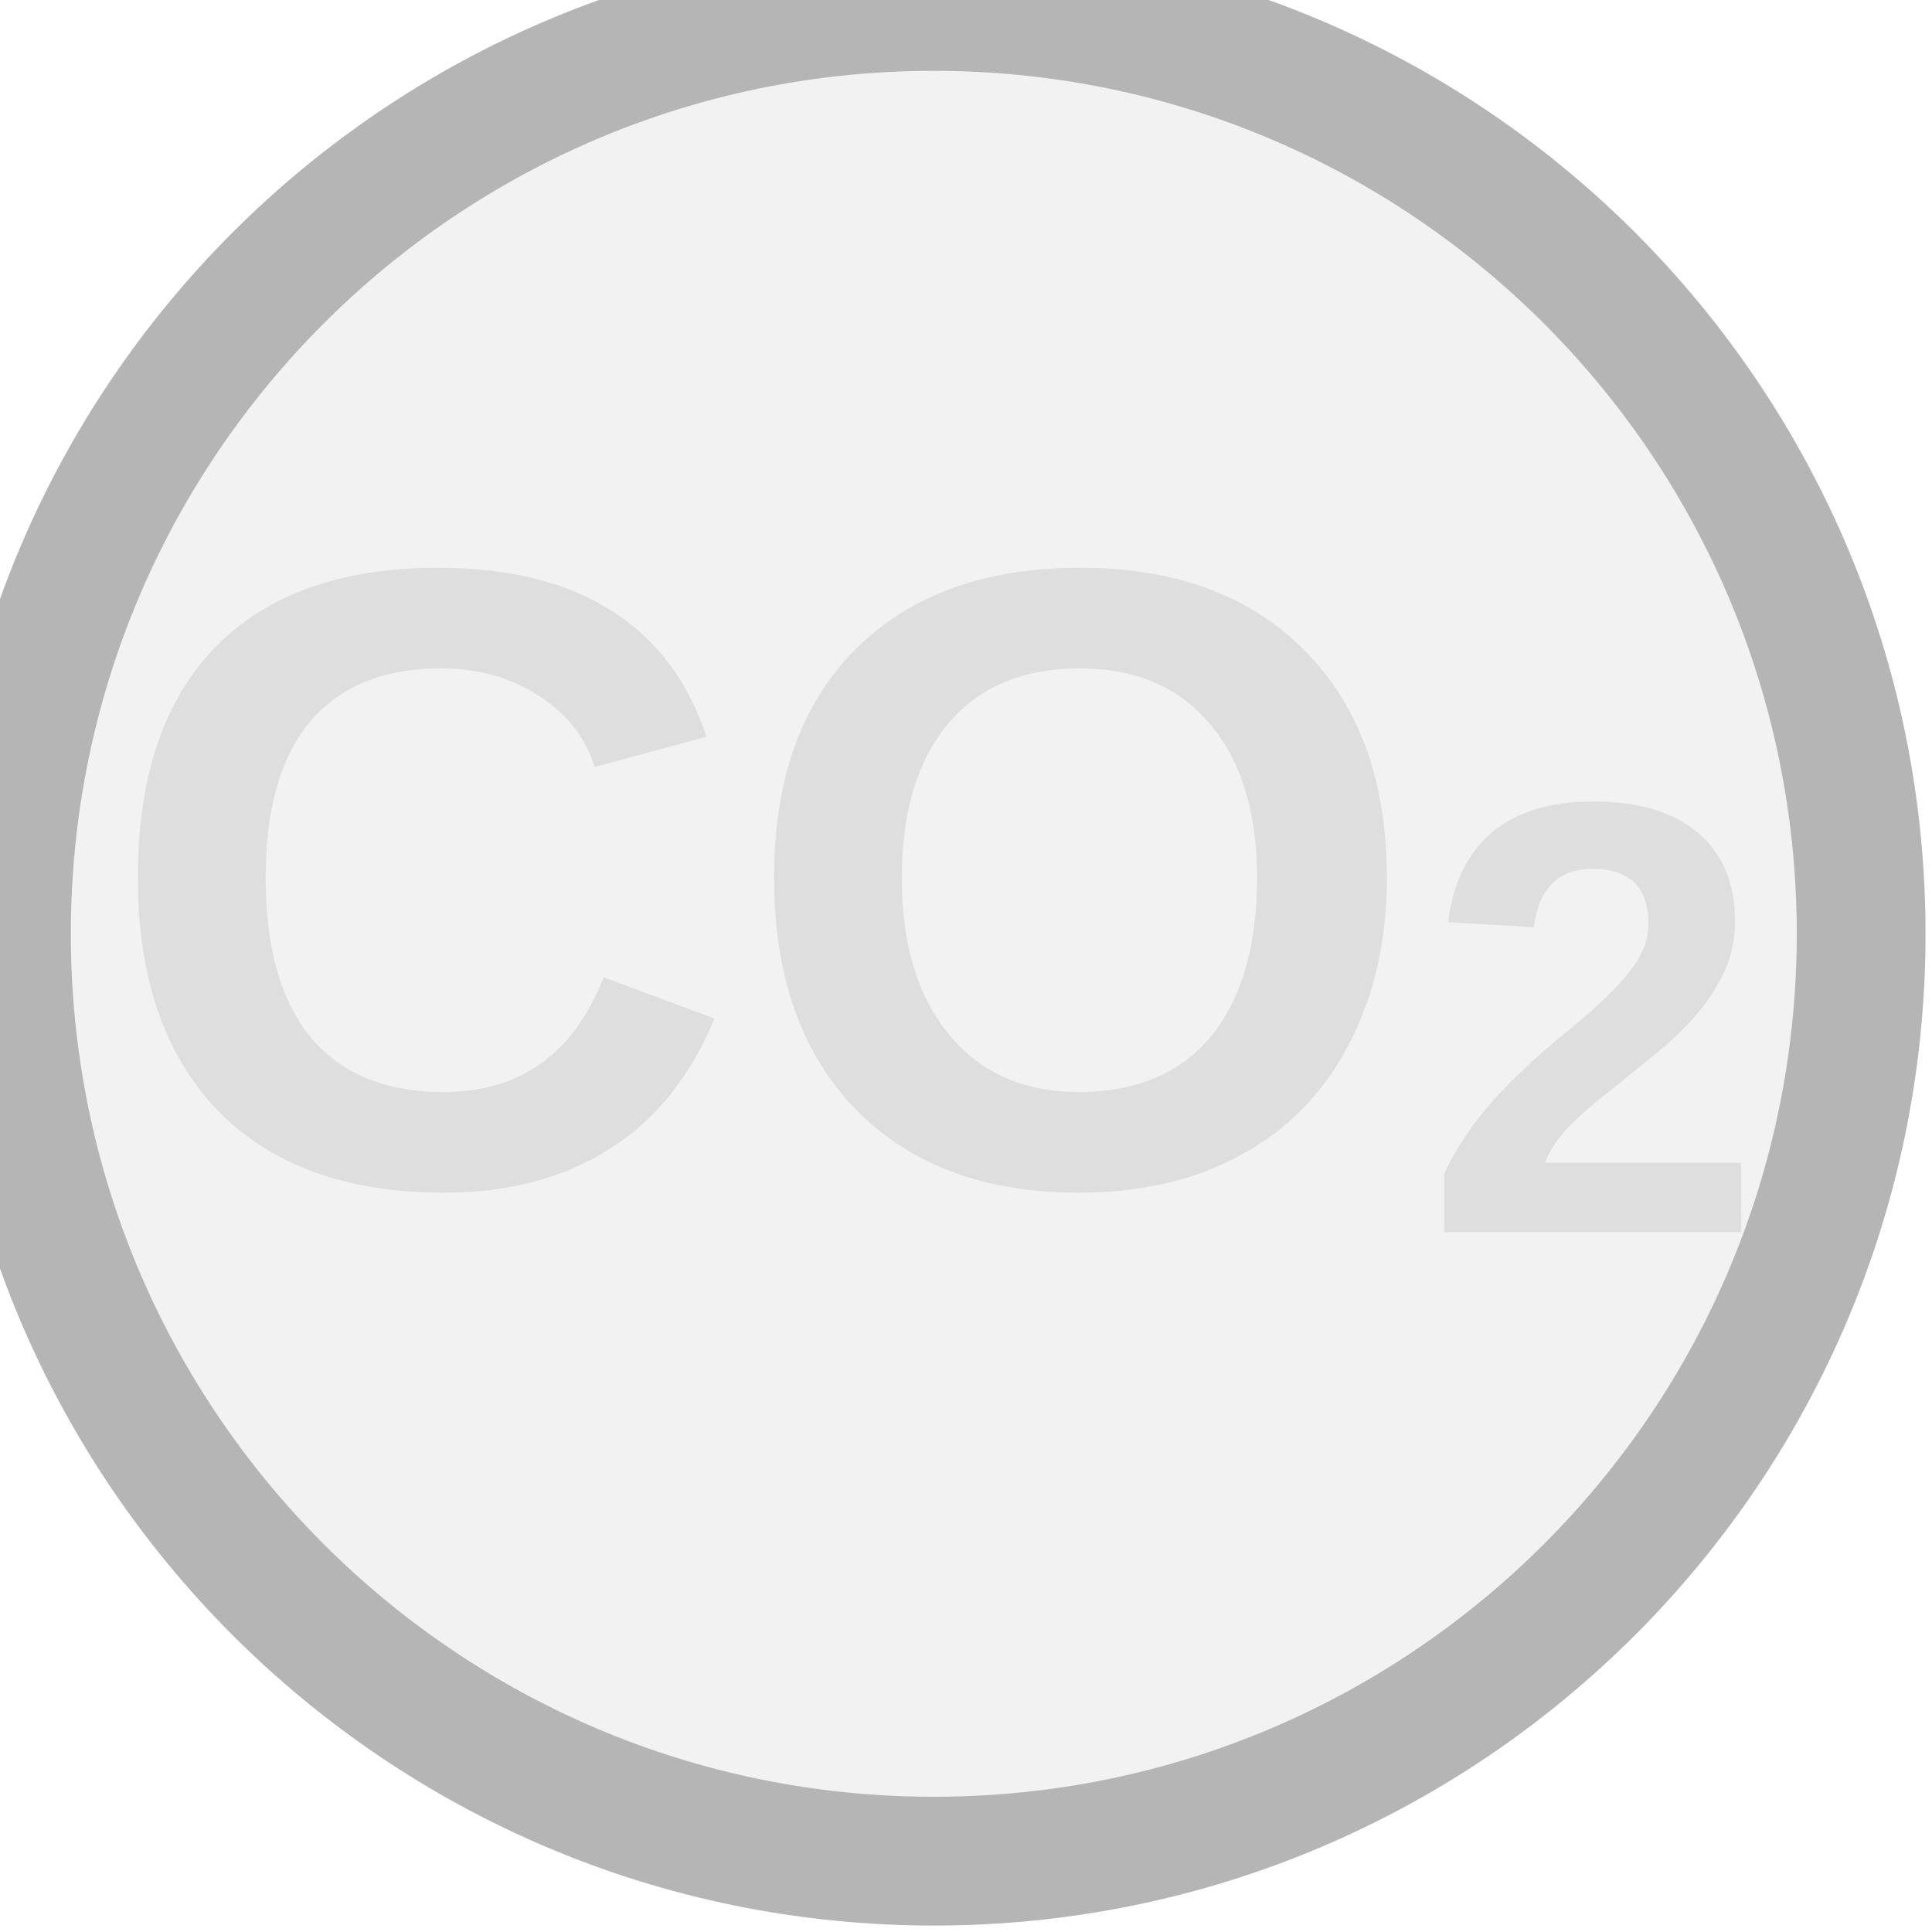
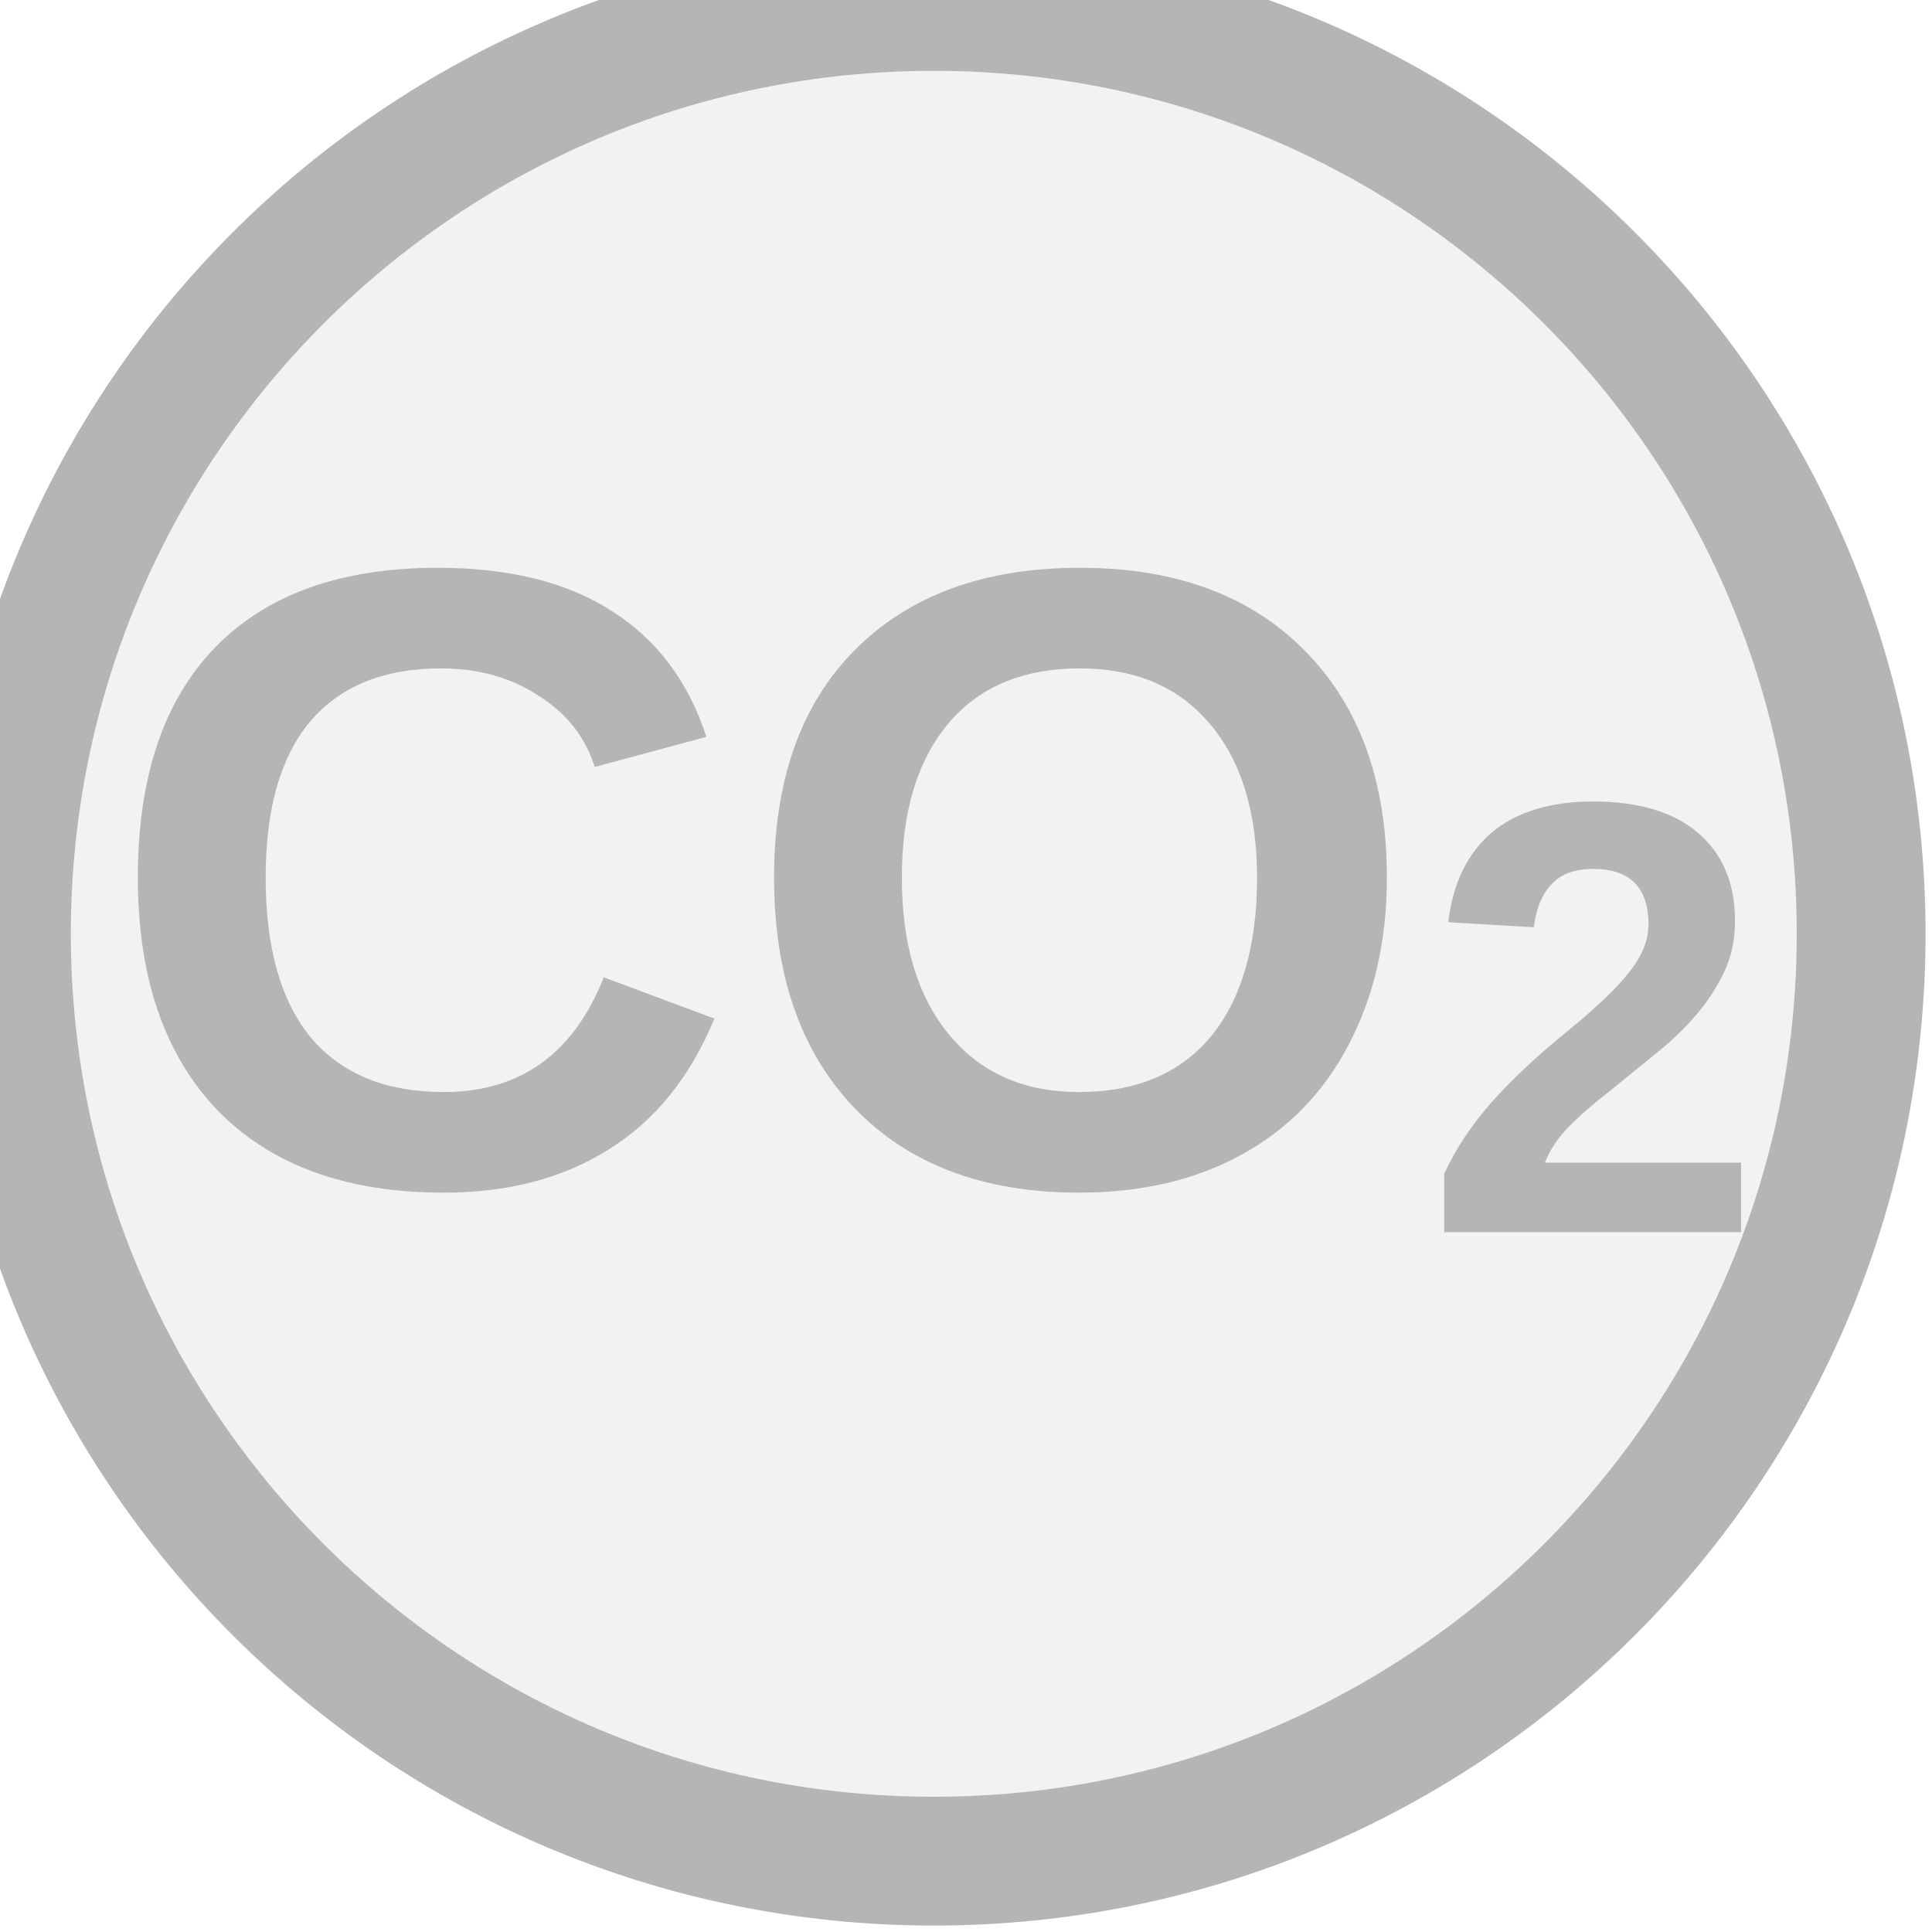
<svg xmlns="http://www.w3.org/2000/svg" width="30px" height="30px" viewBox="0 0 30 30">
  <circle cx="14.5" cy="14.5" r="14.4" fill="#f2f2f2" stroke="#b5b5b5" stroke-width="2" />
-   <text x="14.5" y="14.5" fill="#dedede" font-family="Arial, Helvetica, sans-serif" font-size="13.68" font-style="normal" text-anchor="middle" dominant-baseline="middle" font-weight="600">CO<tspan font-size="70%" baseline-shift="sub">2</tspan>
+   <text x="14.5" y="14.5" fill="#b5b5b5" font-family="Arial, Helvetica, sans-serif" font-size="13.68" font-style="normal" font-weight="600" text-anchor="middle" dominant-baseline="middle">CO<tspan font-size="70%" baseline-shift="sub">2</tspan>
  </text>
</svg>
